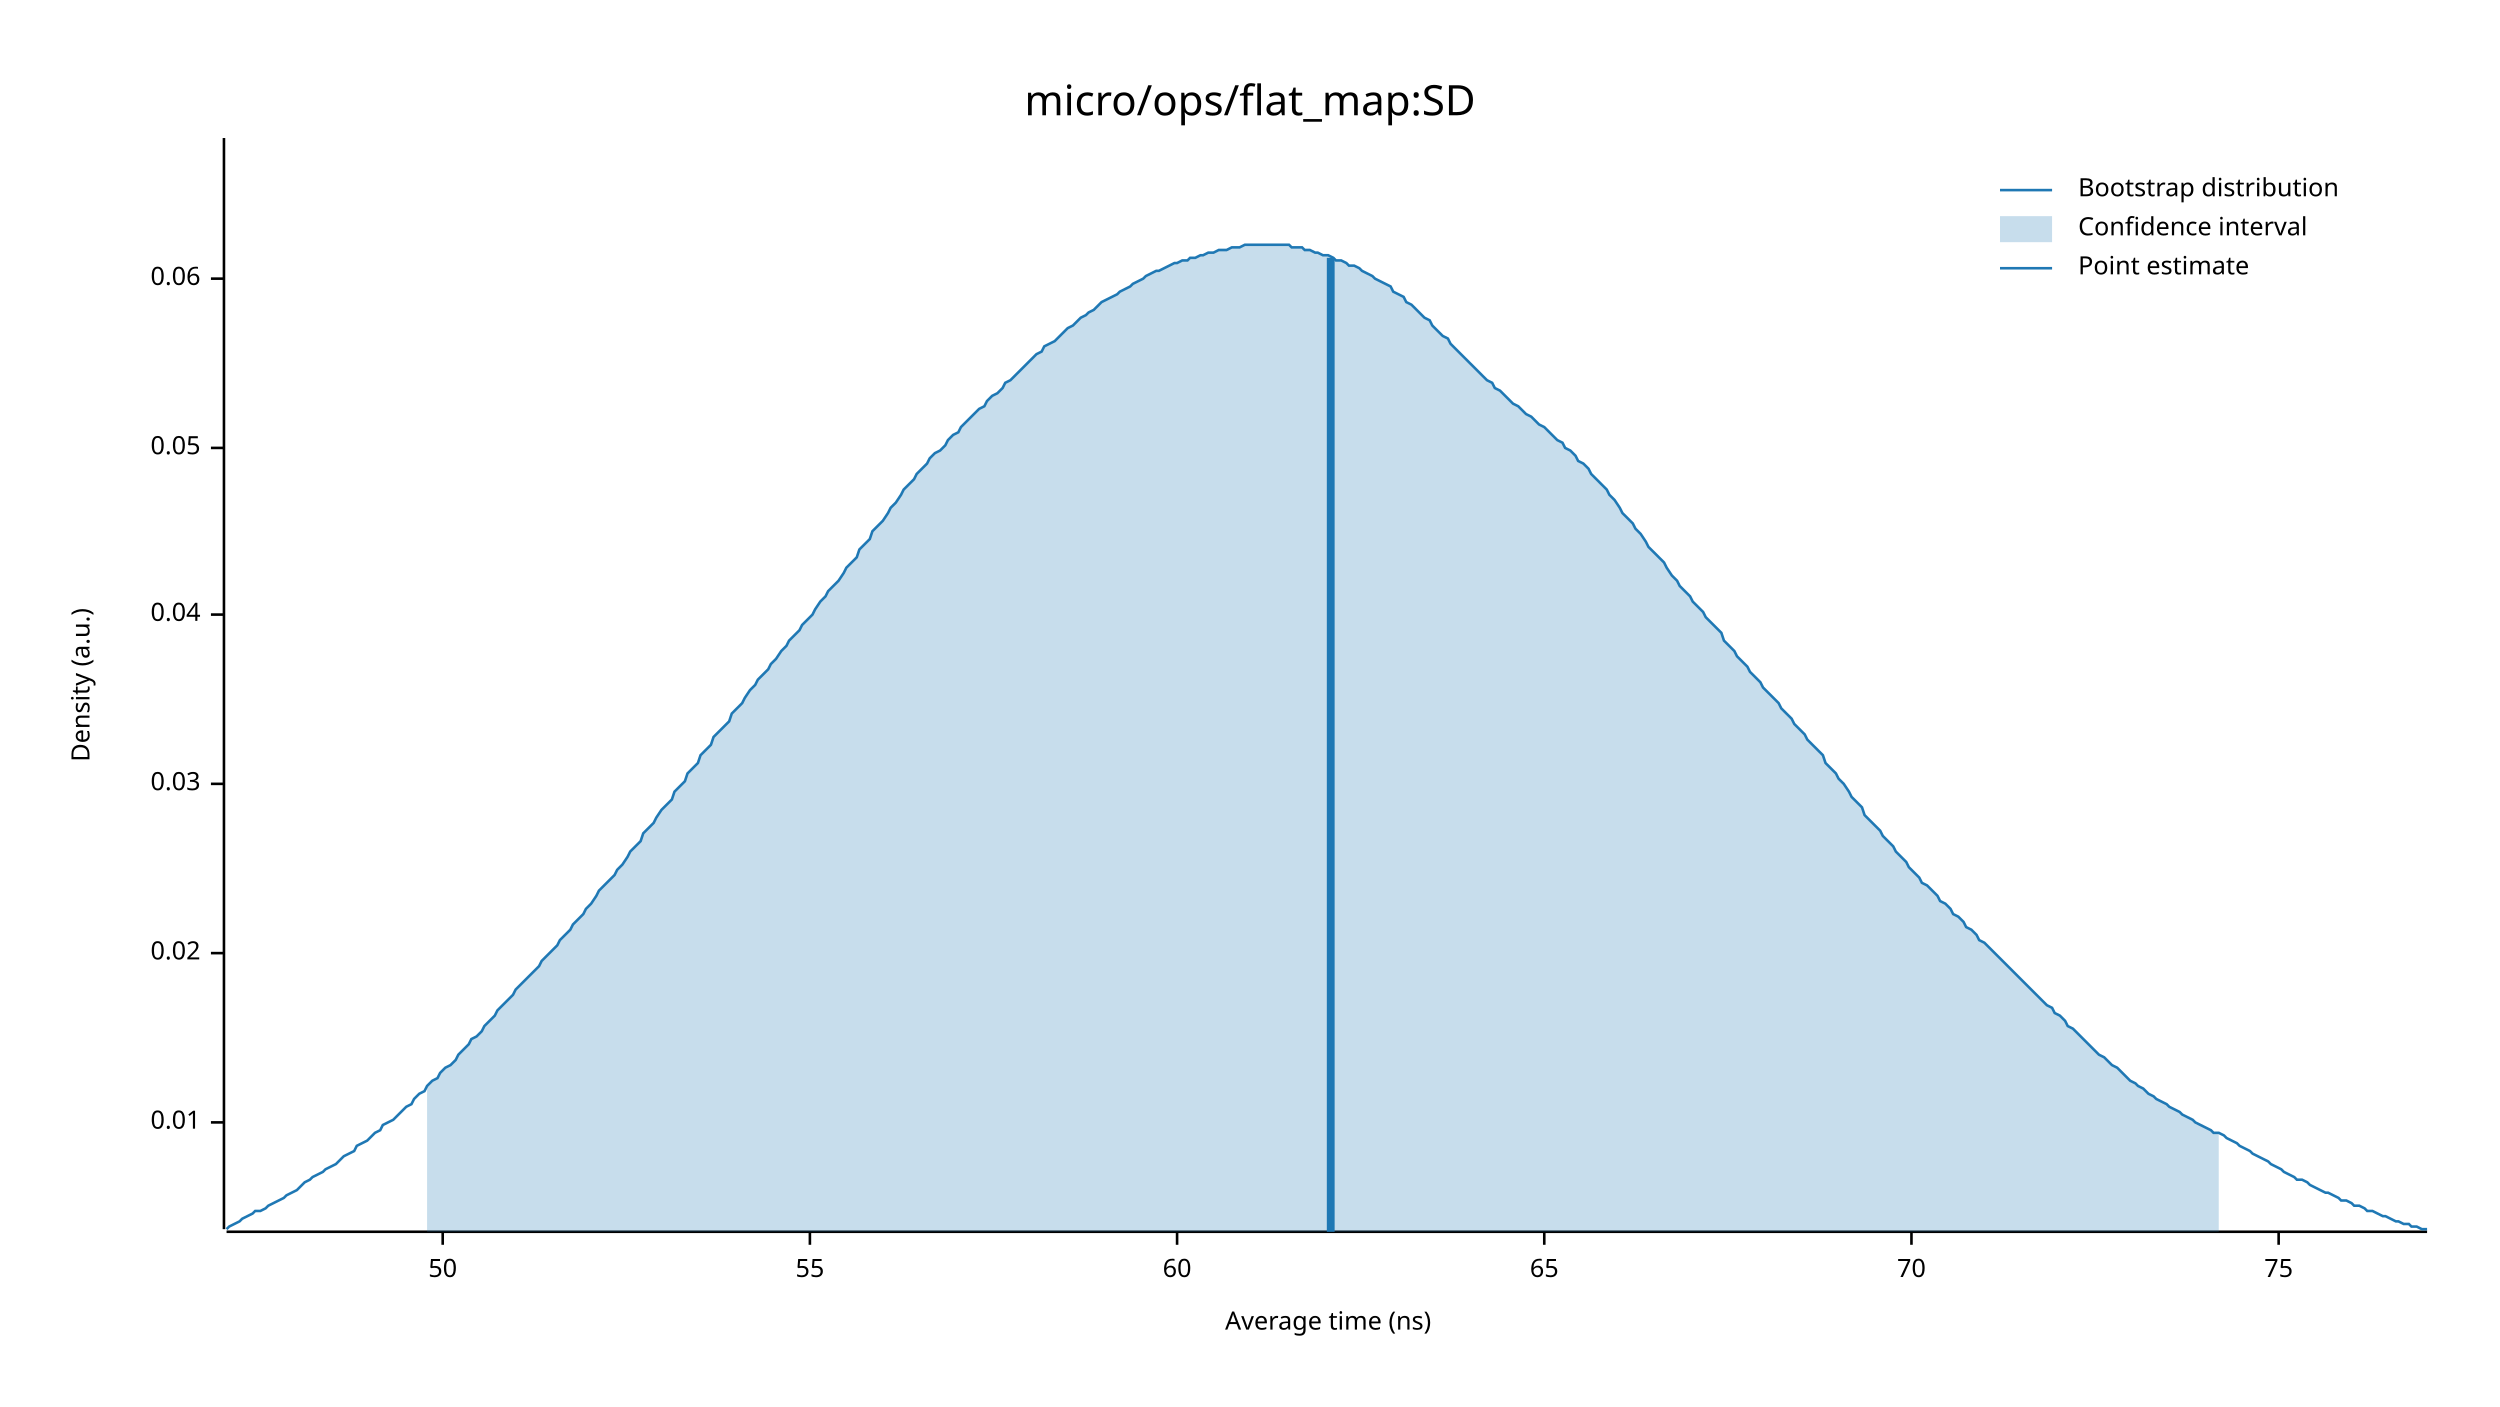
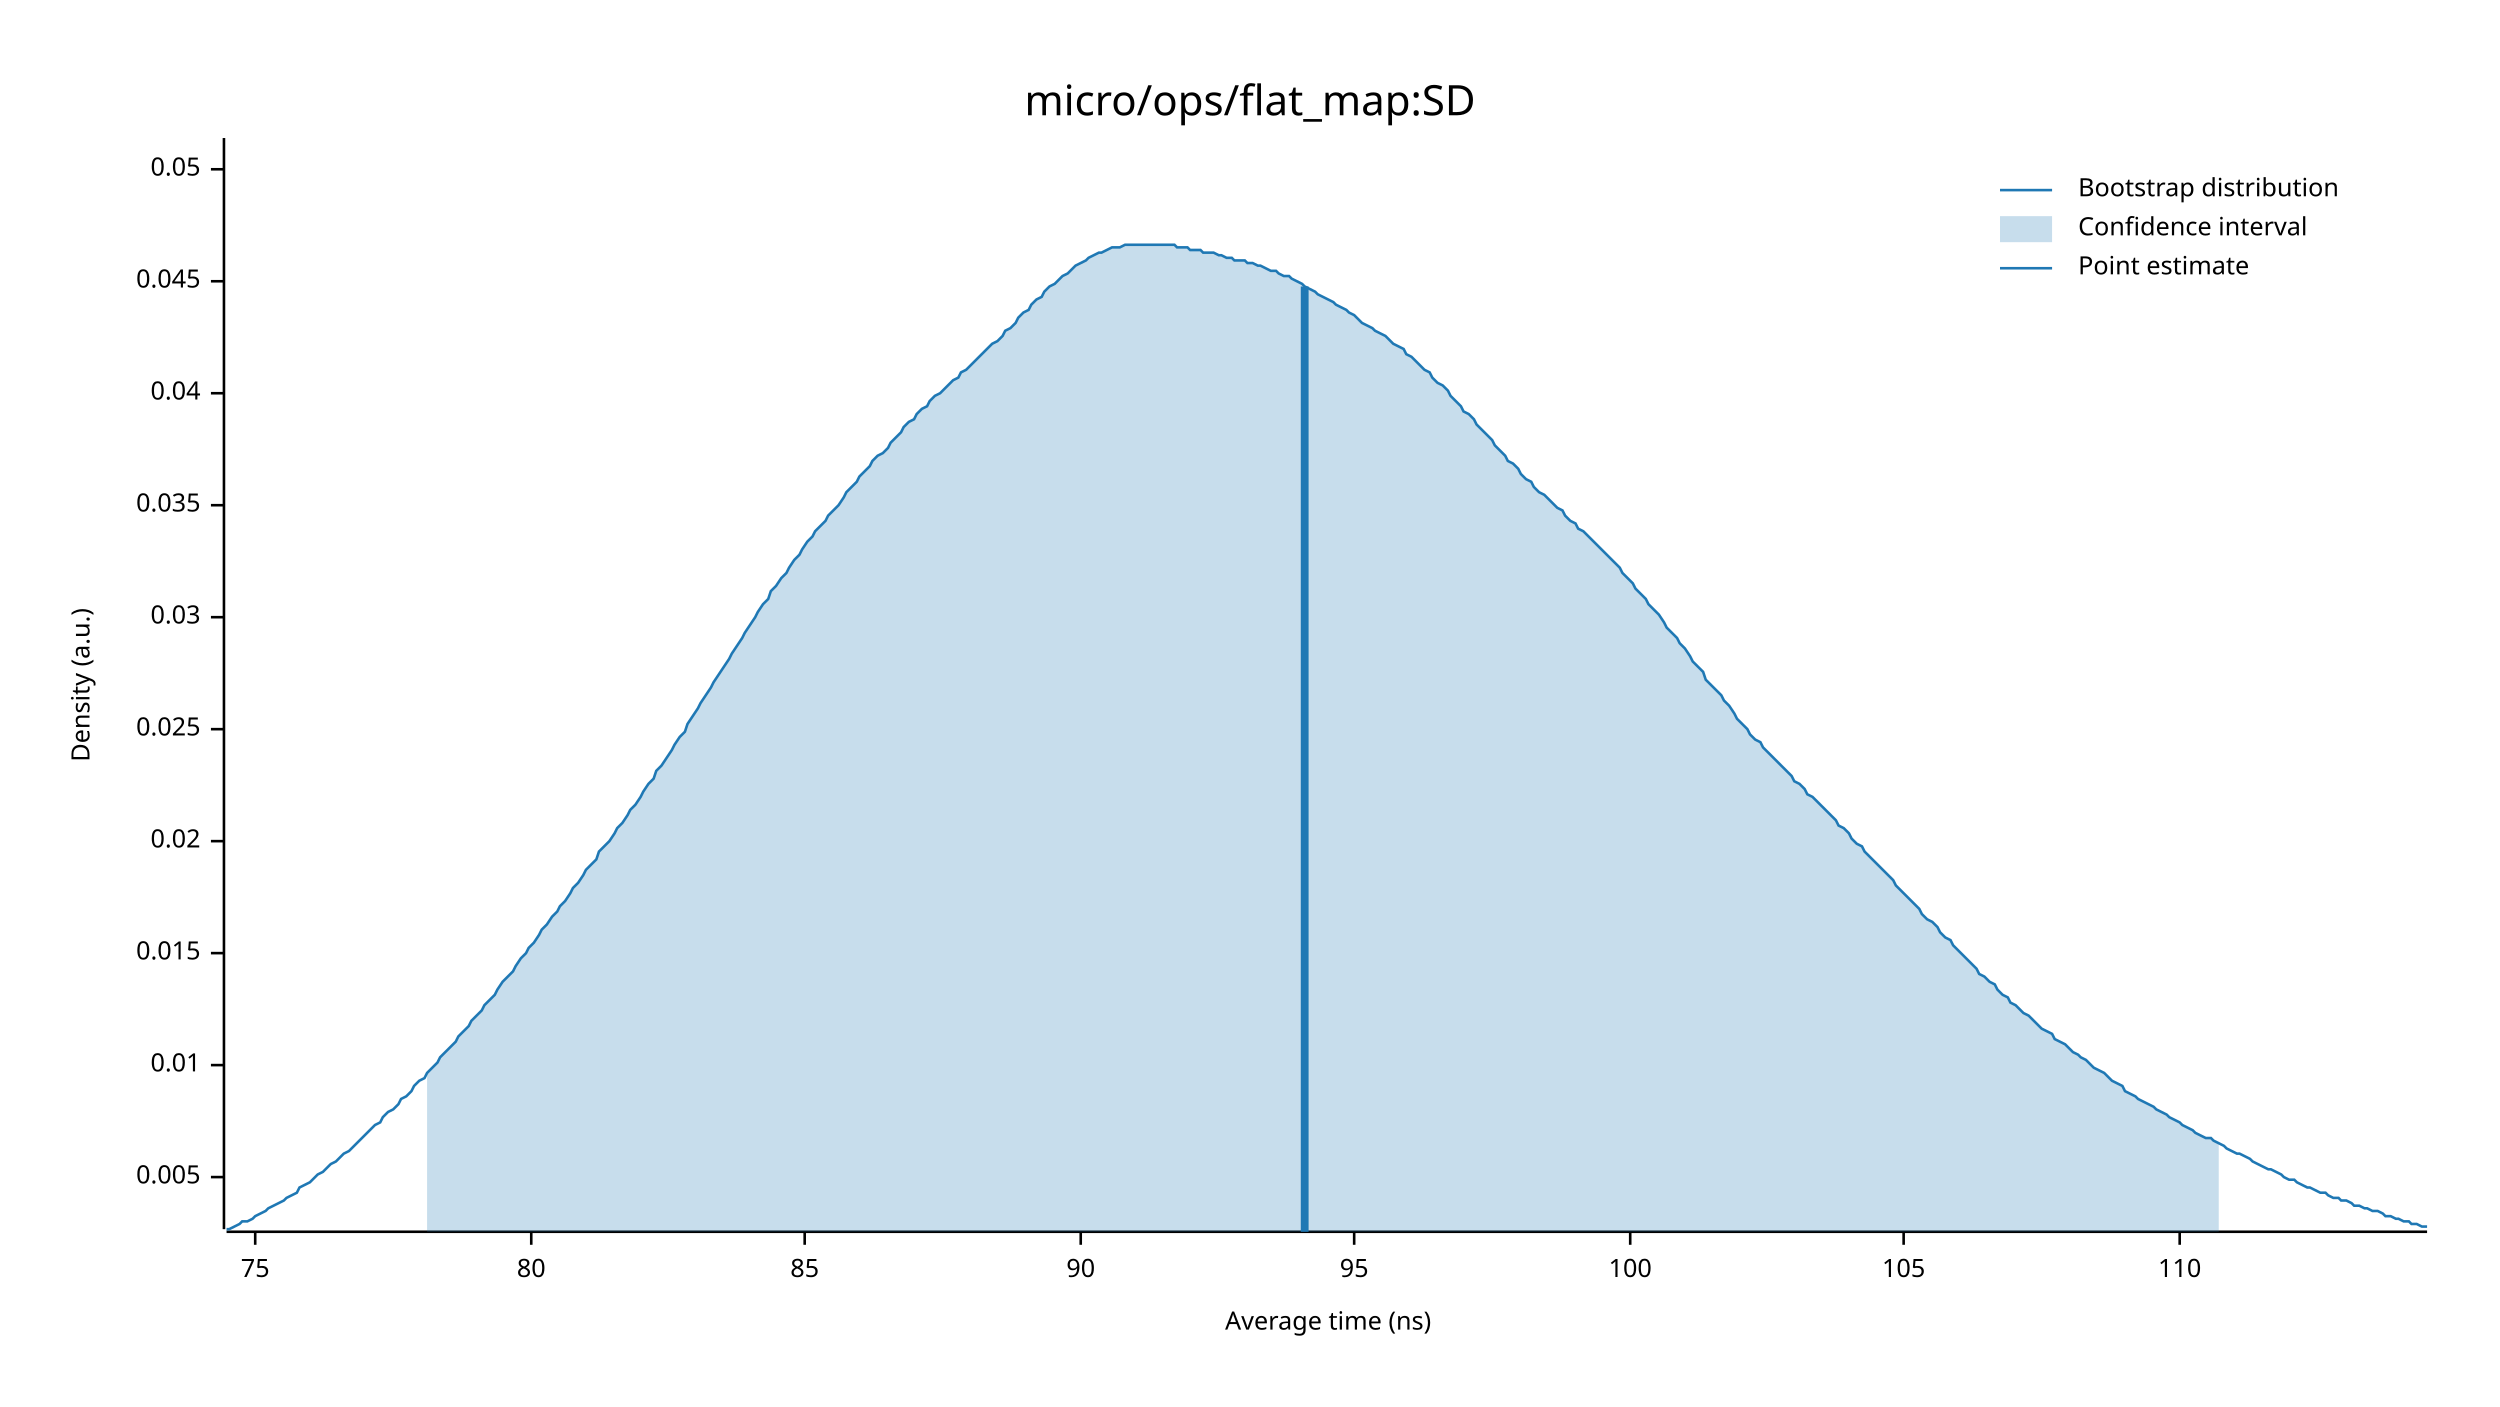
<svg xmlns="http://www.w3.org/2000/svg" width="960" height="540" viewBox="0 0 960 540">
  <text x="480" y="32" dy="0.76em" text-anchor="middle" font-family="sans-serif" font-size="16.129" opacity="1" fill="#000000">
micro/ops/flat_map:SD
</text>
  <text x="27" y="263" dy="0.76em" text-anchor="middle" font-family="sans-serif" font-size="9.677" opacity="1" fill="#000000" transform="rotate(270, 27, 263)">
Density (a.u.)
</text>
  <text x="510" y="513" dy="-0.5ex" text-anchor="middle" font-family="sans-serif" font-size="9.677" opacity="1" fill="#000000">
Average time (ns)
</text>
  <polyline fill="none" opacity="1" stroke="#000000" stroke-width="1" points="86,53 86,472 " />
-   <text x="77" y="431" dy="0.5ex" text-anchor="end" font-family="sans-serif" font-size="9.677" opacity="1" fill="#000000">
+   <text x="77" y="452" dy="0.5ex" text-anchor="end" font-family="sans-serif" font-size="9.677" opacity="1" fill="#000000">
+ 0.005
+ </text>
+   <polyline fill="none" opacity="1" stroke="#000000" stroke-width="1" points="81,452 86,452 " />
+   <text x="77" y="409" dy="0.5ex" text-anchor="end" font-family="sans-serif" font-size="9.677" opacity="1" fill="#000000">
0.01
</text>
-   <polyline fill="none" opacity="1" stroke="#000000" stroke-width="1" points="81,431 86,431 " />
+   <polyline fill="none" opacity="1" stroke="#000000" stroke-width="1" points="81,409 86,409 " />
  <text x="77" y="366" dy="0.5ex" text-anchor="end" font-family="sans-serif" font-size="9.677" opacity="1" fill="#000000">
+ 0.015
+ </text>
+   <polyline fill="none" opacity="1" stroke="#000000" stroke-width="1" points="81,366 86,366 " />
+   <text x="77" y="323" dy="0.5ex" text-anchor="end" font-family="sans-serif" font-size="9.677" opacity="1" fill="#000000">
0.02
</text>
-   <polyline fill="none" opacity="1" stroke="#000000" stroke-width="1" points="81,366 86,366 " />
-   <text x="77" y="301" dy="0.5ex" text-anchor="end" font-family="sans-serif" font-size="9.677" opacity="1" fill="#000000">
+   <polyline fill="none" opacity="1" stroke="#000000" stroke-width="1" points="81,323 86,323 " />
+   <text x="77" y="280" dy="0.5ex" text-anchor="end" font-family="sans-serif" font-size="9.677" opacity="1" fill="#000000">
+ 0.025
+ </text>
+   <polyline fill="none" opacity="1" stroke="#000000" stroke-width="1" points="81,280 86,280 " />
+   <text x="77" y="237" dy="0.5ex" text-anchor="end" font-family="sans-serif" font-size="9.677" opacity="1" fill="#000000">
0.03
</text>
-   <polyline fill="none" opacity="1" stroke="#000000" stroke-width="1" points="81,301 86,301 " />
-   <text x="77" y="236" dy="0.5ex" text-anchor="end" font-family="sans-serif" font-size="9.677" opacity="1" fill="#000000">
+   <polyline fill="none" opacity="1" stroke="#000000" stroke-width="1" points="81,237 86,237 " />
+   <text x="77" y="194" dy="0.5ex" text-anchor="end" font-family="sans-serif" font-size="9.677" opacity="1" fill="#000000">
+ 0.035
+ </text>
+   <polyline fill="none" opacity="1" stroke="#000000" stroke-width="1" points="81,194 86,194 " />
+   <text x="77" y="151" dy="0.5ex" text-anchor="end" font-family="sans-serif" font-size="9.677" opacity="1" fill="#000000">
0.04
</text>
-   <polyline fill="none" opacity="1" stroke="#000000" stroke-width="1" points="81,236 86,236 " />
-   <text x="77" y="172" dy="0.5ex" text-anchor="end" font-family="sans-serif" font-size="9.677" opacity="1" fill="#000000">
+   <polyline fill="none" opacity="1" stroke="#000000" stroke-width="1" points="81,151 86,151 " />
+   <text x="77" y="108" dy="0.5ex" text-anchor="end" font-family="sans-serif" font-size="9.677" opacity="1" fill="#000000">
+ 0.045
+ </text>
+   <polyline fill="none" opacity="1" stroke="#000000" stroke-width="1" points="81,108 86,108 " />
+   <text x="77" y="65" dy="0.5ex" text-anchor="end" font-family="sans-serif" font-size="9.677" opacity="1" fill="#000000">
0.05
</text>
-   <polyline fill="none" opacity="1" stroke="#000000" stroke-width="1" points="81,172 86,172 " />
-   <text x="77" y="107" dy="0.5ex" text-anchor="end" font-family="sans-serif" font-size="9.677" opacity="1" fill="#000000">
- 0.06
- </text>
-   <polyline fill="none" opacity="1" stroke="#000000" stroke-width="1" points="81,107 86,107 " />
+   <polyline fill="none" opacity="1" stroke="#000000" stroke-width="1" points="81,65 86,65 " />
  <polyline fill="none" opacity="1" stroke="#000000" stroke-width="1" points="87,473 932,473 " />
-   <text x="170" y="483" dy="0.76em" text-anchor="middle" font-family="sans-serif" font-size="9.677" opacity="1" fill="#000000">
- 50
- </text>
-   <polyline fill="none" opacity="1" stroke="#000000" stroke-width="1" points="170,473 170,478 " />
-   <text x="311" y="483" dy="0.76em" text-anchor="middle" font-family="sans-serif" font-size="9.677" opacity="1" fill="#000000">
- 55
- </text>
-   <polyline fill="none" opacity="1" stroke="#000000" stroke-width="1" points="311,473 311,478 " />
-   <text x="452" y="483" dy="0.76em" text-anchor="middle" font-family="sans-serif" font-size="9.677" opacity="1" fill="#000000">
- 60
- </text>
-   <polyline fill="none" opacity="1" stroke="#000000" stroke-width="1" points="452,473 452,478 " />
-   <text x="593" y="483" dy="0.76em" text-anchor="middle" font-family="sans-serif" font-size="9.677" opacity="1" fill="#000000">
- 65
- </text>
-   <polyline fill="none" opacity="1" stroke="#000000" stroke-width="1" points="593,473 593,478 " />
-   <text x="734" y="483" dy="0.76em" text-anchor="middle" font-family="sans-serif" font-size="9.677" opacity="1" fill="#000000">
- 70
- </text>
-   <polyline fill="none" opacity="1" stroke="#000000" stroke-width="1" points="734,473 734,478 " />
-   <text x="875" y="483" dy="0.76em" text-anchor="middle" font-family="sans-serif" font-size="9.677" opacity="1" fill="#000000">
+   <text x="98" y="483" dy="0.76em" text-anchor="middle" font-family="sans-serif" font-size="9.677" opacity="1" fill="#000000">
75
</text>
-   <polyline fill="none" opacity="1" stroke="#000000" stroke-width="1" points="875,473 875,478 " />
-   <polyline fill="none" opacity="1" stroke="#1F78B4" stroke-width="1" points="87,472 88,471 90,470 92,469 93,468 95,467 97,466 98,465 100,465 102,464 103,463 105,462 107,461 109,460 110,459 112,458 114,457 115,456 117,454 119,453 120,452 122,451 124,450 125,449 127,448 129,447 131,445 132,444 134,443 136,442 137,440 139,439 141,438 142,437 144,435 146,434 147,432 149,431 151,430 153,428 154,427 156,425 158,424 159,422 161,420 163,419 164,417 166,415 168,414 169,412 171,410 173,409 175,407 176,405 178,403 180,401 181,399 183,398 185,396 186,394 188,392 190,390 191,388 193,386 195,384 197,382 198,380 200,378 202,376 203,375 205,373 207,371 208,369 210,367 212,365 214,363 215,361 217,359 219,357 220,355 222,353 224,351 225,349 227,347 229,344 230,342 232,340 234,338 236,336 237,334 239,332 241,329 242,327 244,325 246,323 247,320 249,318 251,316 252,314 254,311 256,309 258,307 259,304 261,302 263,300 264,297 266,295 268,293 269,290 271,288 273,286 274,283 276,281 278,279 280,277 281,274 283,272 285,270 286,268 288,265 290,263 291,261 293,259 295,257 296,255 298,253 300,250 302,248 303,246 305,244 307,242 308,240 310,238 312,236 313,234 315,231 317,229 318,227 320,225 322,223 324,220 325,218 327,216 329,214 330,211 332,209 334,207 335,204 337,202 339,200 341,197 342,195 344,193 346,190 347,188 349,186 351,184 352,182 354,180 356,178 357,176 359,174 361,173 363,171 364,169 366,167 368,166 369,164 371,162 373,160 374,159 376,157 378,156 379,154 381,152 383,151 385,149 386,147 388,146 390,144 391,143 393,141 395,139 396,138 398,136 400,135 401,133 403,132 405,131 407,129 408,128 410,126 412,125 413,124 415,122 417,121 418,120 420,119 422,117 423,116 425,115 427,114 429,113 430,112 432,111 434,110 435,109 437,108 439,107 440,106 442,105 444,104 445,104 447,103 449,102 451,101 452,101 454,100 456,100 457,99 459,99 461,98 462,98 464,97 466,97 468,96 469,96 471,96 473,95 474,95 476,95 478,94 479,94 481,94 483,94 484,94 486,94 488,94 490,94 491,94 493,94 495,94 496,95 498,95 500,95 501,96 503,96 505,97 506,97 508,98 510,98 512,99 513,100 515,100 517,101 518,102 520,102 522,103 523,104 525,105 527,106 528,107 530,108 532,109 534,110 535,112 537,113 539,114 540,116 542,117 544,119 545,120 547,122 549,123 550,125 552,127 554,129 556,130 557,132 559,134 561,136 562,137 564,139 566,141 567,142 569,144 571,146 573,147 574,149 576,150 578,152 579,153 581,155 583,156 584,157 586,159 588,160 589,161 591,163 593,164 595,166 596,167 598,169 600,170 601,172 603,173 605,175 606,177 608,178 610,180 611,182 613,184 615,186 617,188 618,190 620,192 622,195 623,197 625,199 627,201 628,203 630,205 632,208 633,210 635,212 637,214 639,216 640,218 642,221 644,223 645,225 647,227 649,229 650,231 652,233 654,235 655,237 657,239 659,241 661,243 662,246 664,248 666,250 667,252 669,254 671,256 672,258 674,260 676,262 677,264 679,266 681,268 683,270 684,272 686,274 688,276 689,278 691,280 693,282 694,284 696,286 698,288 700,290 701,293 703,295 705,297 706,299 708,301 710,304 711,306 713,308 715,310 716,313 718,315 720,317 722,319 723,321 725,323 727,325 728,327 730,329 732,331 733,333 735,335 737,337 738,339 740,340 742,342 744,344 745,346 747,347 749,349 750,351 752,352 754,354 755,356 757,357 759,359 760,361 762,362 764,364 766,366 767,367 769,369 771,371 772,372 774,374 776,376 777,377 779,379 781,381 782,382 784,384 786,386 788,387 789,389 791,390 793,392 794,394 796,395 798,397 799,398 801,400 803,402 804,403 806,405 808,406 810,408 811,409 813,410 815,412 816,413 818,415 820,416 821,417 823,418 825,420 827,421 828,422 830,423 832,424 833,425 835,426 837,427 838,428 840,429 842,430 843,431 845,432 847,433 849,434 850,435 852,435 854,436 855,437 857,438 859,439 860,440 862,441 864,442 865,443 867,444 869,445 871,446 872,447 874,448 876,449 877,450 879,451 881,452 882,453 884,453 886,454 887,455 889,456 891,457 893,458 894,458 896,459 898,460 899,461 901,461 903,462 904,463 906,463 908,464 909,465 911,465 913,466 915,467 916,467 918,468 920,469 921,469 923,470 925,470 926,471 928,471 930,472 932,472 " />
-   <polygon opacity="0.25" fill="#1F78B4" points="164,417 166,415 168,414 169,412 171,410 173,409 175,407 176,405 178,403 180,401 181,399 183,398 185,396 186,394 188,392 190,390 191,388 193,386 195,384 197,382 198,380 200,378 202,376 203,375 205,373 207,371 208,369 210,367 212,365 214,363 215,361 217,359 219,357 220,355 222,353 224,351 225,349 227,347 229,344 230,342 232,340 234,338 236,336 237,334 239,332 241,329 242,327 244,325 246,323 247,320 249,318 251,316 252,314 254,311 256,309 258,307 259,304 261,302 263,300 264,297 266,295 268,293 269,290 271,288 273,286 274,283 276,281 278,279 280,277 281,274 283,272 285,270 286,268 288,265 290,263 291,261 293,259 295,257 296,255 298,253 300,250 302,248 303,246 305,244 307,242 308,240 310,238 312,236 313,234 315,231 317,229 318,227 320,225 322,223 324,220 325,218 327,216 329,214 330,211 332,209 334,207 335,204 337,202 339,200 341,197 342,195 344,193 346,190 347,188 349,186 351,184 352,182 354,180 356,178 357,176 359,174 361,173 363,171 364,169 366,167 368,166 369,164 371,162 373,160 374,159 376,157 378,156 379,154 381,152 383,151 385,149 386,147 388,146 390,144 391,143 393,141 395,139 396,138 398,136 400,135 401,133 403,132 405,131 407,129 408,128 410,126 412,125 413,124 415,122 417,121 418,120 420,119 422,117 423,116 425,115 427,114 429,113 430,112 432,111 434,110 435,109 437,108 439,107 440,106 442,105 444,104 445,104 447,103 449,102 451,101 452,101 454,100 456,100 457,99 459,99 461,98 462,98 464,97 466,97 468,96 469,96 471,96 473,95 474,95 476,95 478,94 479,94 481,94 483,94 484,94 486,94 488,94 490,94 491,94 493,94 495,94 496,95 498,95 500,95 501,96 503,96 505,97 506,97 508,98 510,98 512,99 513,100 515,100 517,101 518,102 520,102 522,103 523,104 525,105 527,106 528,107 530,108 532,109 534,110 535,112 537,113 539,114 540,116 542,117 544,119 545,120 547,122 549,123 550,125 552,127 554,129 556,130 557,132 559,134 561,136 562,137 564,139 566,141 567,142 569,144 571,146 573,147 574,149 576,150 578,152 579,153 581,155 583,156 584,157 586,159 588,160 589,161 591,163 593,164 595,166 596,167 598,169 600,170 601,172 603,173 605,175 606,177 608,178 610,180 611,182 613,184 615,186 617,188 618,190 620,192 622,195 623,197 625,199 627,201 628,203 630,205 632,208 633,210 635,212 637,214 639,216 640,218 642,221 644,223 645,225 647,227 649,229 650,231 652,233 654,235 655,237 657,239 659,241 661,243 662,246 664,248 666,250 667,252 669,254 671,256 672,258 674,260 676,262 677,264 679,266 681,268 683,270 684,272 686,274 688,276 689,278 691,280 693,282 694,284 696,286 698,288 700,290 701,293 703,295 705,297 706,299 708,301 710,304 711,306 713,308 715,310 716,313 718,315 720,317 722,319 723,321 725,323 727,325 728,327 730,329 732,331 733,333 735,335 737,337 738,339 740,340 742,342 744,344 745,346 747,347 749,349 750,351 752,352 754,354 755,356 757,357 759,359 760,361 762,362 764,364 766,366 767,367 769,369 771,371 772,372 774,374 776,376 777,377 779,379 781,381 782,382 784,384 786,386 788,387 789,389 791,390 793,392 794,394 796,395 798,397 799,398 801,400 803,402 804,403 806,405 808,406 810,408 811,409 813,410 815,412 816,413 818,415 820,416 821,417 823,418 825,420 827,421 828,422 830,423 832,424 833,425 835,426 837,427 838,428 840,429 842,430 843,431 845,432 847,433 849,434 850,435 852,435 852,473 164,473 " />
-   <polyline fill="none" opacity="1" stroke="#1F78B4" stroke-width="3" points="511,473 511,99 " />
+   <polyline fill="none" opacity="1" stroke="#000000" stroke-width="1" points="98,473 98,478 " />
+   <text x="204" y="483" dy="0.76em" text-anchor="middle" font-family="sans-serif" font-size="9.677" opacity="1" fill="#000000">
+ 80
+ </text>
+   <polyline fill="none" opacity="1" stroke="#000000" stroke-width="1" points="204,473 204,478 " />
+   <text x="309" y="483" dy="0.76em" text-anchor="middle" font-family="sans-serif" font-size="9.677" opacity="1" fill="#000000">
+ 85
+ </text>
+   <polyline fill="none" opacity="1" stroke="#000000" stroke-width="1" points="309,473 309,478 " />
+   <text x="415" y="483" dy="0.76em" text-anchor="middle" font-family="sans-serif" font-size="9.677" opacity="1" fill="#000000">
+ 90
+ </text>
+   <polyline fill="none" opacity="1" stroke="#000000" stroke-width="1" points="415,473 415,478 " />
+   <text x="520" y="483" dy="0.76em" text-anchor="middle" font-family="sans-serif" font-size="9.677" opacity="1" fill="#000000">
+ 95
+ </text>
+   <polyline fill="none" opacity="1" stroke="#000000" stroke-width="1" points="520,473 520,478 " />
+   <text x="626" y="483" dy="0.76em" text-anchor="middle" font-family="sans-serif" font-size="9.677" opacity="1" fill="#000000">
+ 100
+ </text>
+   <polyline fill="none" opacity="1" stroke="#000000" stroke-width="1" points="626,473 626,478 " />
+   <text x="731" y="483" dy="0.76em" text-anchor="middle" font-family="sans-serif" font-size="9.677" opacity="1" fill="#000000">
+ 105
+ </text>
+   <polyline fill="none" opacity="1" stroke="#000000" stroke-width="1" points="731,473 731,478 " />
+   <text x="837" y="483" dy="0.76em" text-anchor="middle" font-family="sans-serif" font-size="9.677" opacity="1" fill="#000000">
+ 110
+ </text>
+   <polyline fill="none" opacity="1" stroke="#000000" stroke-width="1" points="837,473 837,478 " />
+   <polyline fill="none" opacity="1" stroke="#1F78B4" stroke-width="1" points="87,472 88,472 90,471 92,470 93,469 95,469 97,468 98,467 100,466 102,465 103,464 105,463 107,462 109,461 110,460 112,459 114,458 115,456 117,455 119,454 120,453 122,451 124,450 125,449 127,447 129,446 131,444 132,443 134,442 136,440 137,439 139,437 141,435 142,434 144,432 146,431 147,429 149,427 151,426 153,424 154,422 156,421 158,419 159,417 161,415 163,414 164,412 166,410 168,408 169,406 171,404 173,402 175,400 176,398 178,396 180,394 181,392 183,390 185,388 186,386 188,384 190,382 191,380 193,377 195,375 197,373 198,371 200,368 202,366 203,364 205,362 207,359 208,357 210,355 212,352 214,350 215,348 217,346 219,343 220,341 222,339 224,336 225,334 227,332 229,330 230,327 232,325 234,323 236,320 237,318 239,316 241,313 242,311 244,309 246,306 247,304 249,301 251,299 252,296 254,294 256,291 258,288 259,286 261,283 263,281 264,278 266,275 268,272 269,270 271,267 273,264 274,262 276,259 278,256 280,253 281,251 283,248 285,245 286,243 288,240 290,237 291,235 293,232 295,230 296,227 298,225 300,222 302,220 303,218 305,215 307,213 308,211 310,208 312,206 313,204 315,202 317,200 318,198 320,196 322,194 324,191 325,189 327,187 329,185 330,183 332,181 334,179 335,177 337,175 339,174 341,172 342,170 344,168 346,166 347,164 349,162 351,161 352,159 354,157 356,156 357,154 359,152 361,151 363,149 364,148 366,146 368,145 369,143 371,142 373,140 374,139 376,137 378,135 379,134 381,132 383,131 385,129 386,127 388,126 390,124 391,122 393,120 395,119 396,117 398,115 400,114 401,112 403,110 405,109 407,107 408,106 410,105 412,103 413,102 415,101 417,100 418,99 420,98 422,97 423,97 425,96 427,95 429,95 430,95 432,94 434,94 435,94 437,94 439,94 440,94 442,94 444,94 445,94 447,94 449,94 451,94 452,95 454,95 456,95 457,96 459,96 461,96 462,97 464,97 466,97 468,98 469,98 471,99 473,99 474,100 476,100 478,100 479,101 481,101 483,102 484,102 486,103 488,104 490,104 491,105 493,106 495,106 496,107 498,108 500,109 501,110 503,111 505,112 506,113 508,114 510,115 512,116 513,117 515,118 517,119 518,120 520,121 522,123 523,124 525,125 527,126 528,127 530,128 532,129 534,131 535,132 537,133 539,134 540,136 542,137 544,139 545,140 547,142 549,143 550,145 552,147 554,148 556,150 557,152 559,154 561,156 562,158 564,159 566,161 567,163 569,165 571,167 573,169 574,171 576,173 578,175 579,177 581,178 583,180 584,182 586,184 588,185 589,187 591,189 593,190 595,192 596,193 598,195 600,196 601,198 603,200 605,201 606,203 608,204 610,206 611,207 613,209 615,211 617,213 618,214 620,216 622,218 623,220 625,222 627,224 628,226 630,228 632,230 633,232 635,234 637,236 639,239 640,241 642,243 644,245 645,247 647,249 649,252 650,254 652,256 654,258 655,261 657,263 659,265 661,267 662,269 664,271 666,274 667,276 669,278 671,280 672,282 674,284 676,285 677,287 679,289 681,291 683,293 684,294 686,296 688,298 689,300 691,301 693,303 694,305 696,306 698,308 700,310 701,311 703,313 705,315 706,317 708,318 710,320 711,322 713,324 715,325 716,327 718,329 720,331 722,333 723,334 725,336 727,338 728,340 730,342 732,344 733,345 735,347 737,349 738,351 740,353 742,354 744,356 745,358 747,360 749,361 750,363 752,365 754,367 755,368 757,370 759,372 760,374 762,375 764,377 766,378 767,380 769,382 771,383 772,385 774,386 776,388 777,389 779,390 781,392 782,393 784,395 786,396 788,397 789,399 791,400 793,401 794,402 796,404 798,405 799,406 801,407 803,409 804,410 806,411 808,412 810,414 811,415 813,416 815,417 816,419 818,420 820,421 821,422 823,423 825,424 827,425 828,426 830,427 832,428 833,429 835,430 837,431 838,432 840,433 842,434 843,435 845,436 847,437 849,437 850,438 852,439 854,440 855,441 857,442 859,443 860,443 862,444 864,445 865,446 867,447 869,448 871,449 872,449 874,450 876,451 877,452 879,453 881,453 882,454 884,455 886,456 887,456 889,457 891,458 893,458 894,459 896,460 898,460 899,461 901,461 903,462 904,463 906,463 908,464 909,464 911,465 913,465 915,466 916,467 918,467 920,468 921,468 923,469 925,469 926,470 928,470 930,471 932,471 " />
+   <polygon opacity="0.25" fill="#1F78B4" points="164,412 166,410 168,408 169,406 171,404 173,402 175,400 176,398 178,396 180,394 181,392 183,390 185,388 186,386 188,384 190,382 191,380 193,377 195,375 197,373 198,371 200,368 202,366 203,364 205,362 207,359 208,357 210,355 212,352 214,350 215,348 217,346 219,343 220,341 222,339 224,336 225,334 227,332 229,330 230,327 232,325 234,323 236,320 237,318 239,316 241,313 242,311 244,309 246,306 247,304 249,301 251,299 252,296 254,294 256,291 258,288 259,286 261,283 263,281 264,278 266,275 268,272 269,270 271,267 273,264 274,262 276,259 278,256 280,253 281,251 283,248 285,245 286,243 288,240 290,237 291,235 293,232 295,230 296,227 298,225 300,222 302,220 303,218 305,215 307,213 308,211 310,208 312,206 313,204 315,202 317,200 318,198 320,196 322,194 324,191 325,189 327,187 329,185 330,183 332,181 334,179 335,177 337,175 339,174 341,172 342,170 344,168 346,166 347,164 349,162 351,161 352,159 354,157 356,156 357,154 359,152 361,151 363,149 364,148 366,146 368,145 369,143 371,142 373,140 374,139 376,137 378,135 379,134 381,132 383,131 385,129 386,127 388,126 390,124 391,122 393,120 395,119 396,117 398,115 400,114 401,112 403,110 405,109 407,107 408,106 410,105 412,103 413,102 415,101 417,100 418,99 420,98 422,97 423,97 425,96 427,95 429,95 430,95 432,94 434,94 435,94 437,94 439,94 440,94 442,94 444,94 445,94 447,94 449,94 451,94 452,95 454,95 456,95 457,96 459,96 461,96 462,97 464,97 466,97 468,98 469,98 471,99 473,99 474,100 476,100 478,100 479,101 481,101 483,102 484,102 486,103 488,104 490,104 491,105 493,106 495,106 496,107 498,108 500,109 501,110 503,111 505,112 506,113 508,114 510,115 512,116 513,117 515,118 517,119 518,120 520,121 522,123 523,124 525,125 527,126 528,127 530,128 532,129 534,131 535,132 537,133 539,134 540,136 542,137 544,139 545,140 547,142 549,143 550,145 552,147 554,148 556,150 557,152 559,154 561,156 562,158 564,159 566,161 567,163 569,165 571,167 573,169 574,171 576,173 578,175 579,177 581,178 583,180 584,182 586,184 588,185 589,187 591,189 593,190 595,192 596,193 598,195 600,196 601,198 603,200 605,201 606,203 608,204 610,206 611,207 613,209 615,211 617,213 618,214 620,216 622,218 623,220 625,222 627,224 628,226 630,228 632,230 633,232 635,234 637,236 639,239 640,241 642,243 644,245 645,247 647,249 649,252 650,254 652,256 654,258 655,261 657,263 659,265 661,267 662,269 664,271 666,274 667,276 669,278 671,280 672,282 674,284 676,285 677,287 679,289 681,291 683,293 684,294 686,296 688,298 689,300 691,301 693,303 694,305 696,306 698,308 700,310 701,311 703,313 705,315 706,317 708,318 710,320 711,322 713,324 715,325 716,327 718,329 720,331 722,333 723,334 725,336 727,338 728,340 730,342 732,344 733,345 735,347 737,349 738,351 740,353 742,354 744,356 745,358 747,360 749,361 750,363 752,365 754,367 755,368 757,370 759,372 760,374 762,375 764,377 766,378 767,380 769,382 771,383 772,385 774,386 776,388 777,389 779,390 781,392 782,393 784,395 786,396 788,397 789,399 791,400 793,401 794,402 796,404 798,405 799,406 801,407 803,409 804,410 806,411 808,412 810,414 811,415 813,416 815,417 816,419 818,420 820,421 821,422 823,423 825,424 827,425 828,426 830,427 832,428 833,429 835,430 837,431 838,432 840,433 842,434 843,435 845,436 847,437 849,437 850,438 852,439 852,473 164,473 " />
+   <polyline fill="none" opacity="1" stroke="#1F78B4" stroke-width="3" points="501,473 501,110 " />
  <text x="798" y="68" dy="0.76em" text-anchor="start" font-family="sans-serif" font-size="9.677" opacity="1" fill="#000000">
Bootstrap distribution
</text>
  <text x="798" y="83" dy="0.76em" text-anchor="start" font-family="sans-serif" font-size="9.677" opacity="1" fill="#000000">
Confidence interval
</text>
  <text x="798" y="98" dy="0.76em" text-anchor="start" font-family="sans-serif" font-size="9.677" opacity="1" fill="#000000">
Point estimate
</text>
  <polyline fill="none" opacity="1" stroke="#1F78B4" stroke-width="1" points="768,73 788,73 " />
  <rect x="768" y="83" width="20" height="10" opacity="0.25" fill="#1F78B4" stroke="none" />
  <polyline fill="none" opacity="1" stroke="#1F78B4" stroke-width="1" points="768,103 788,103 " />
</svg>
